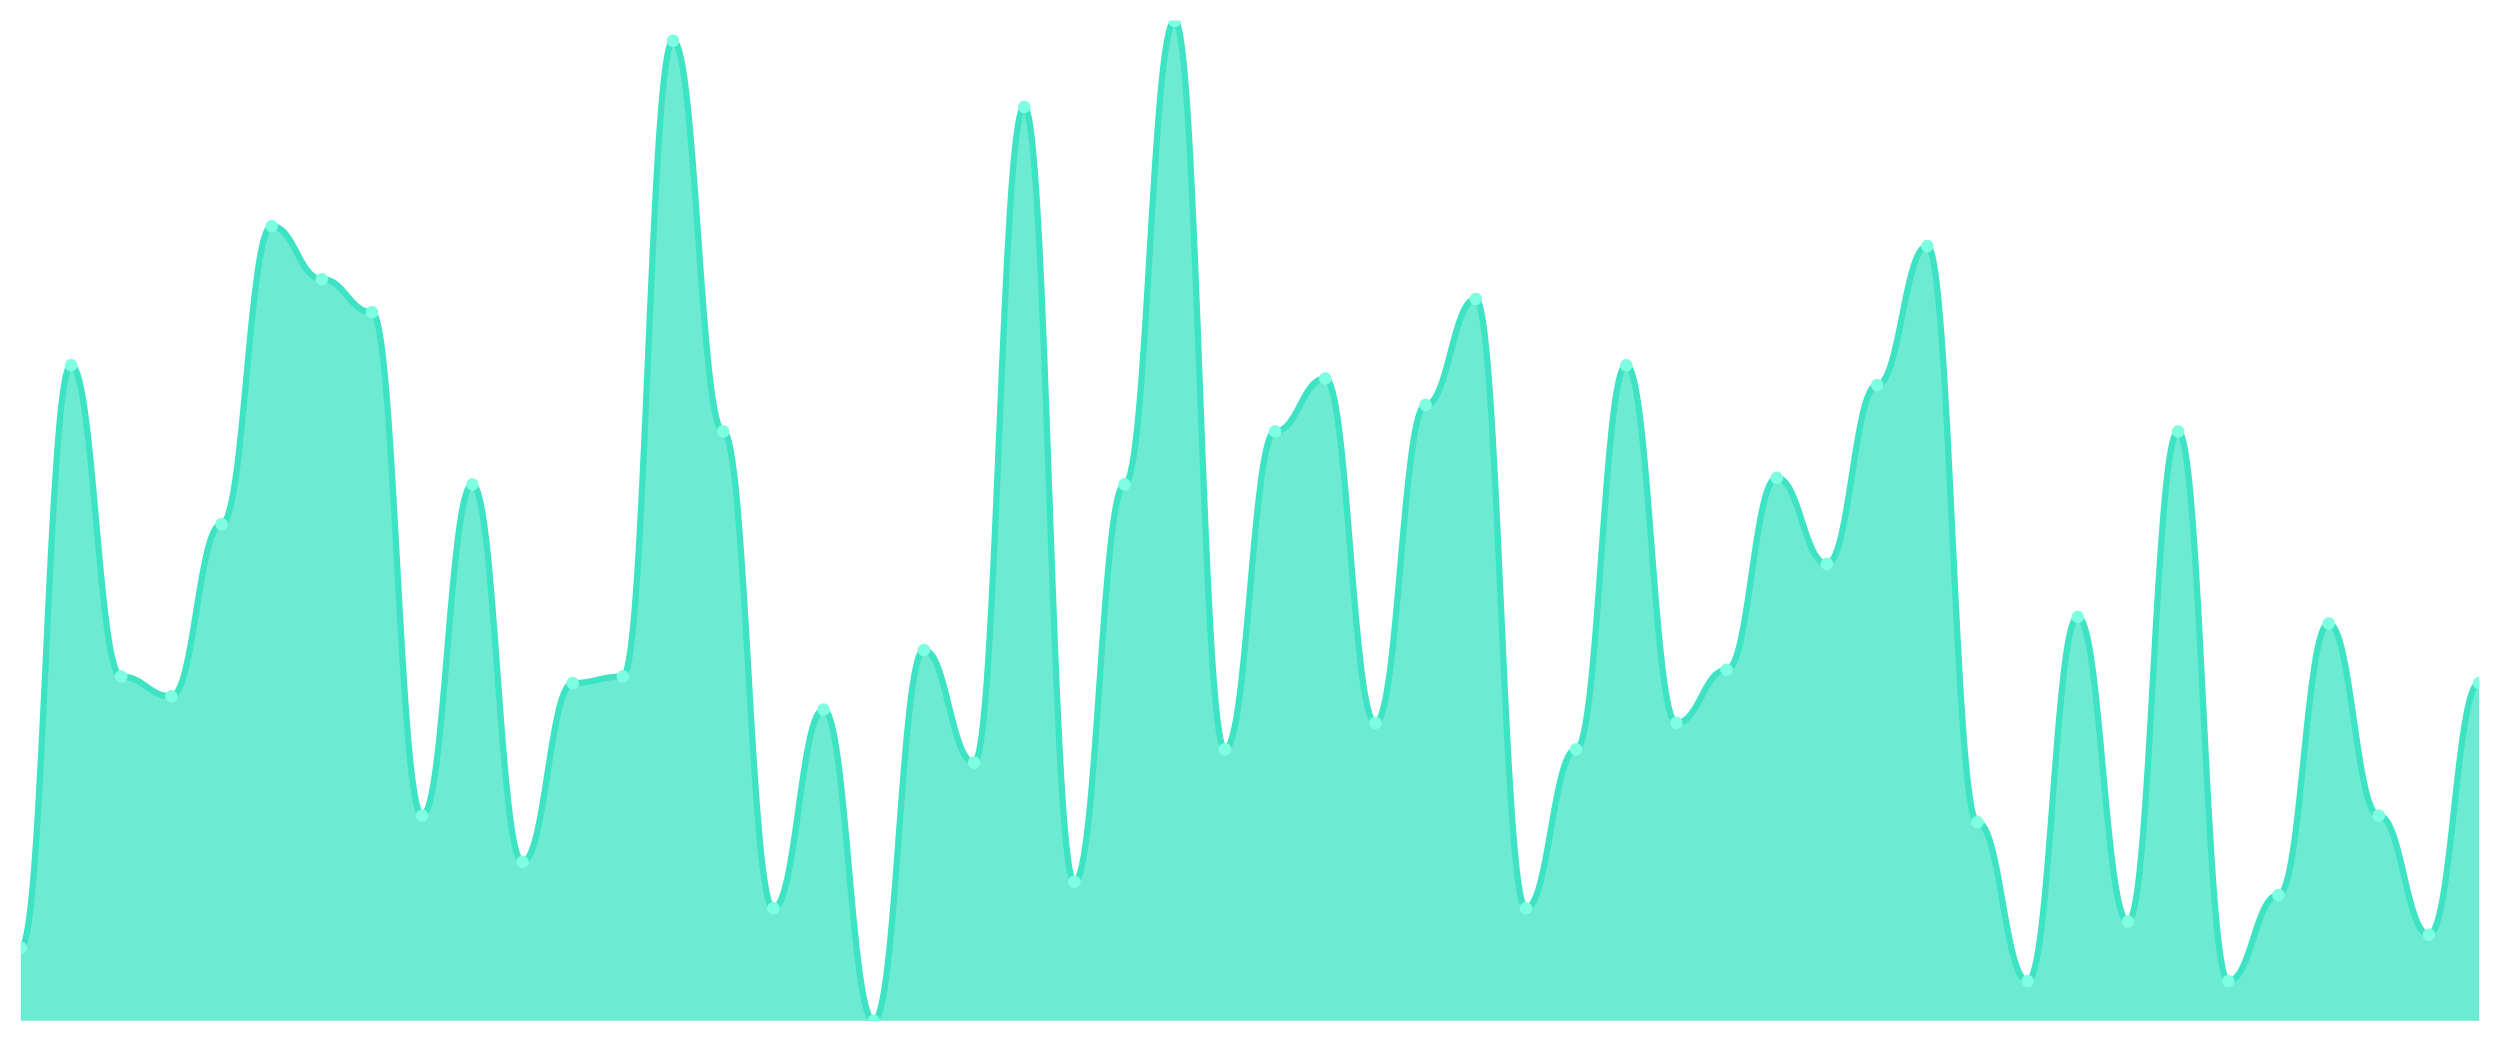
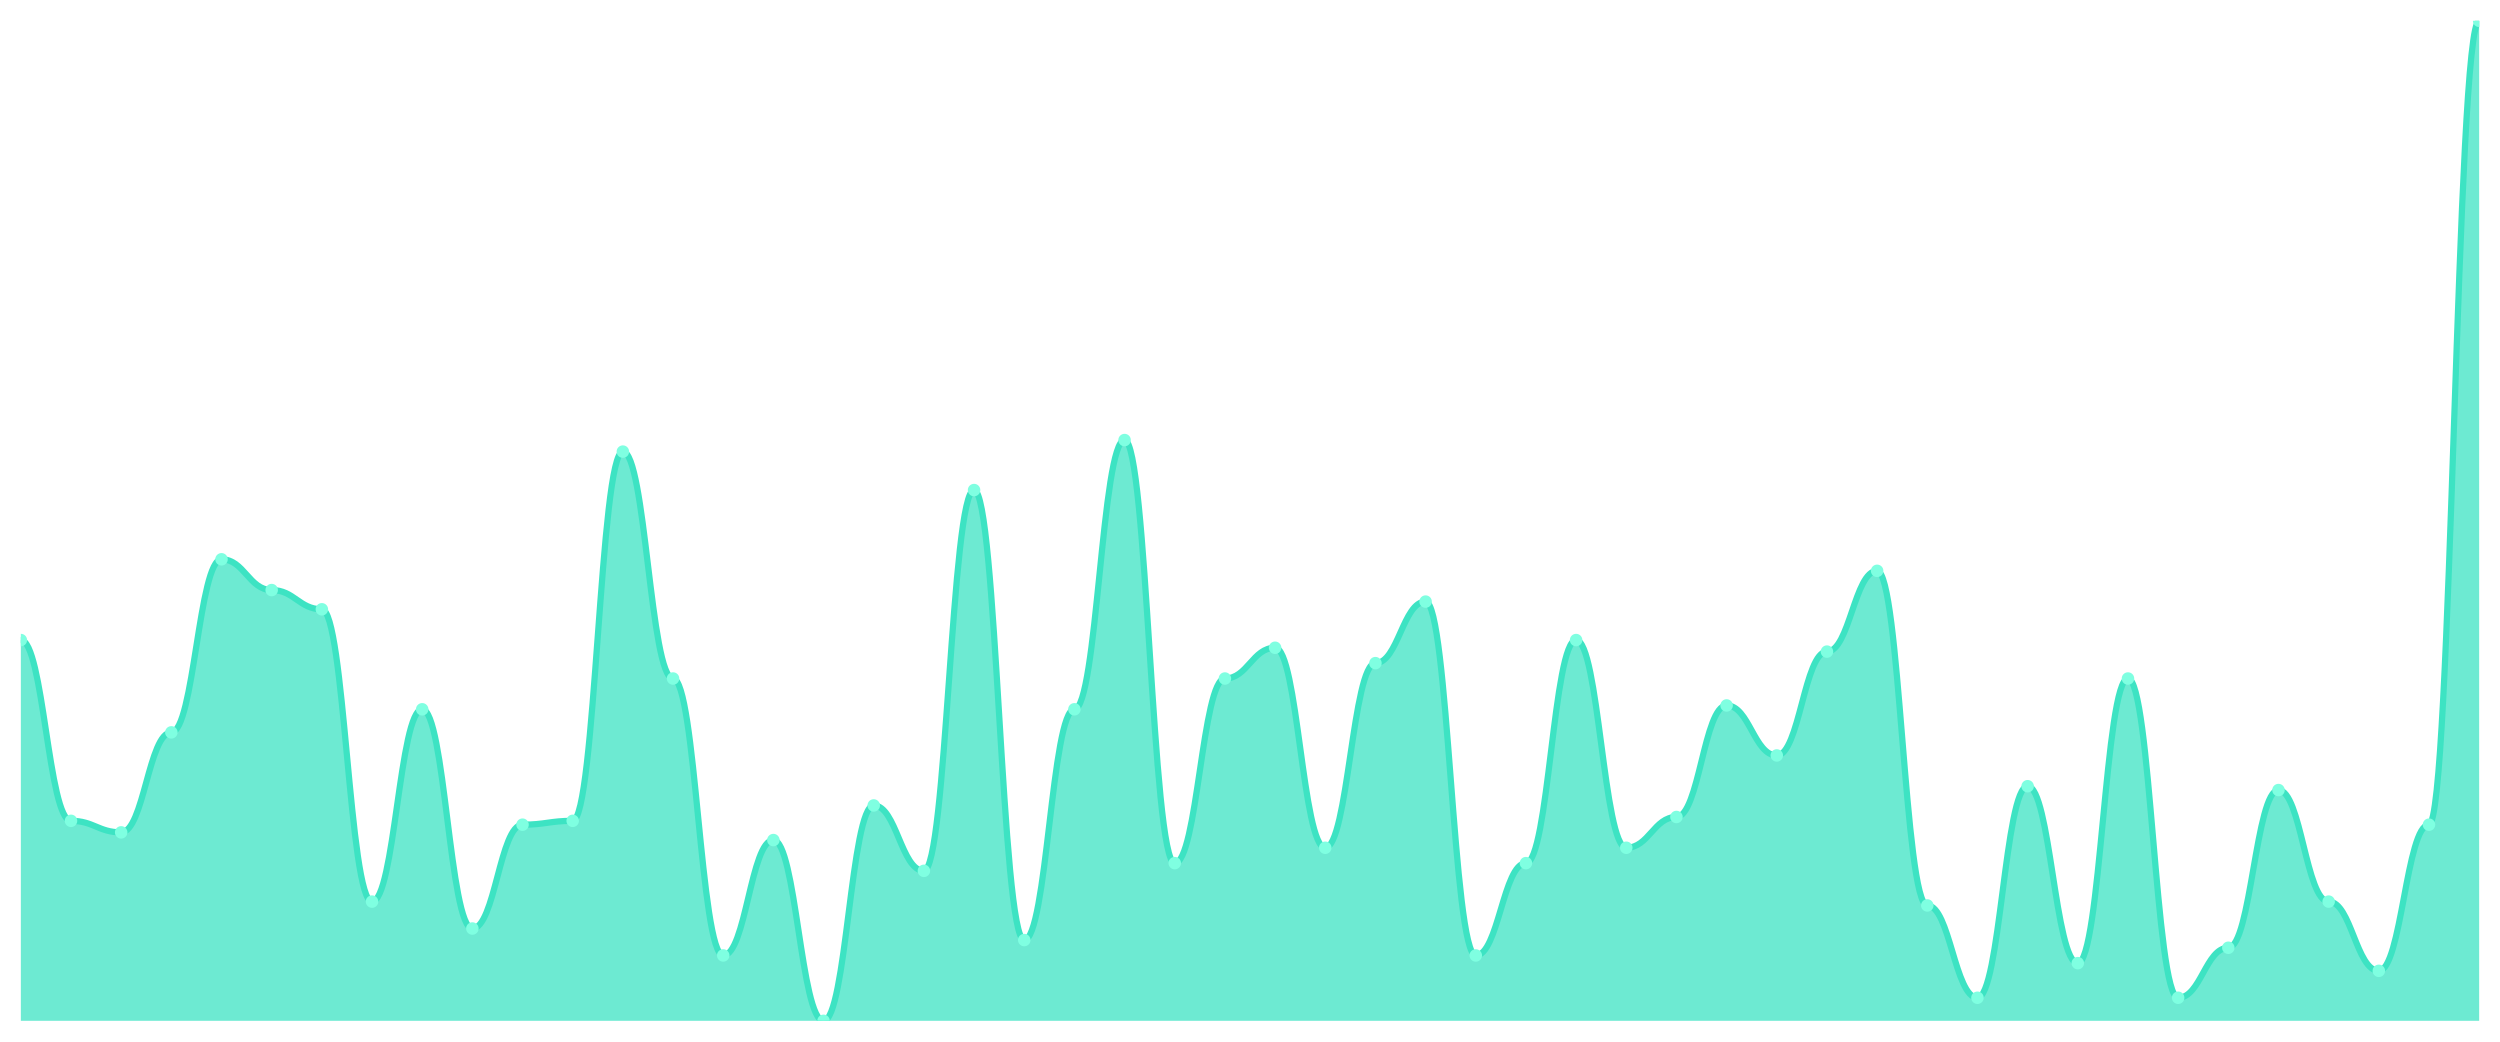
<svg xmlns="http://www.w3.org/2000/svg" viewBox="0 0 1200 500" width="1200" height="500">
  <defs>
    <clipPath id="c">
      <rect x="10" y="10" width="1180" height="480" />
    </clipPath>
  </defs>
  <rect width="1200" height="500" fill="none" />
  <g clip-path="url(#c)">
-     <path d="M 10,490 L 10,455.033 C 20.837,455.033 23.245,175.298 34.082,175.298 C 44.918,175.298 47.327,324.702 58.163,324.702 C 69,324.702 71.408,334.238 82.245,334.238 C 93.082,334.238 95.49,251.589 106.327,251.589 C 117.163,251.589 119.571,108.543 130.408,108.543 C 141.245,108.543 143.653,133.974 154.49,133.974 C 165.327,133.974 167.735,149.868 178.571,149.868 C 189.408,149.868 191.816,391.457 202.653,391.457 C 213.49,391.457 215.898,232.517 226.735,232.517 C 237.571,232.517 239.98,413.709 250.816,413.709 C 261.653,413.709 264.061,327.881 274.898,327.881 C 285.735,327.881 288.143,324.702 298.98,324.702 C 309.816,324.702 312.224,19.536 323.061,19.536 C 333.898,19.536 336.306,207.086 347.143,207.086 C 357.98,207.086 360.388,435.96 371.224,435.96 C 382.061,435.96 384.469,340.596 395.306,340.596 C 406.143,340.596 408.551,490 419.388,490 C 430.224,490 432.633,311.987 443.469,311.987 C 454.306,311.987 456.714,366.026 467.551,366.026 C 478.388,366.026 480.796,51.325 491.633,51.325 C 502.469,51.325 504.878,423.245 515.714,423.245 C 526.551,423.245 528.959,232.517 539.796,232.517 C 550.633,232.517 553.041,10 563.878,10 C 574.714,10 577.122,359.669 587.959,359.669 C 598.796,359.669 601.204,207.086 612.041,207.086 C 622.878,207.086 625.286,181.656 636.122,181.656 C 646.959,181.656 649.367,346.954 660.204,346.954 C 671.041,346.954 673.449,194.371 684.286,194.371 C 695.122,194.371 697.531,143.51 708.367,143.51 C 719.204,143.51 721.612,435.96 732.449,435.96 C 743.286,435.96 745.694,359.669 756.531,359.669 C 767.367,359.669 769.776,175.298 780.612,175.298 C 791.449,175.298 793.857,346.954 804.694,346.954 C 815.531,346.954 817.939,321.523 828.776,321.523 C 839.612,321.523 842.02,229.338 852.857,229.338 C 863.694,229.338 866.102,270.662 876.939,270.662 C 887.776,270.662 890.184,184.834 901.02,184.834 C 911.857,184.834 914.265,118.079 925.102,118.079 C 935.939,118.079 938.347,394.636 949.184,394.636 C 960.02,394.636 962.429,470.927 973.265,470.927 C 984.102,470.927 986.51,296.093 997.347,296.093 C 1008.184,296.093 1010.592,442.318 1021.429,442.318 C 1032.265,442.318 1034.673,207.086 1045.51,207.086 C 1056.347,207.086 1058.755,470.927 1069.592,470.927 C 1080.429,470.927 1082.837,429.603 1093.673,429.603 C 1104.51,429.603 1106.918,299.272 1117.755,299.272 C 1128.592,299.272 1131,391.457 1141.837,391.457 C 1152.673,391.457 1155.082,448.675 1165.918,448.675 C 1176.755,448.675 1179.163,327.881 1190,327.881 L 1190,490 Z" fill="rgba(61,227,195,0.75)" />
-     <path d="M 10,455.033 C 20.837,455.033 23.245,175.298 34.082,175.298 C 44.918,175.298 47.327,324.702 58.163,324.702 C 69,324.702 71.408,334.238 82.245,334.238 C 93.082,334.238 95.49,251.589 106.327,251.589 C 117.163,251.589 119.571,108.543 130.408,108.543 C 141.245,108.543 143.653,133.974 154.49,133.974 C 165.327,133.974 167.735,149.868 178.571,149.868 C 189.408,149.868 191.816,391.457 202.653,391.457 C 213.49,391.457 215.898,232.517 226.735,232.517 C 237.571,232.517 239.98,413.709 250.816,413.709 C 261.653,413.709 264.061,327.881 274.898,327.881 C 285.735,327.881 288.143,324.702 298.98,324.702 C 309.816,324.702 312.224,19.536 323.061,19.536 C 333.898,19.536 336.306,207.086 347.143,207.086 C 357.98,207.086 360.388,435.96 371.224,435.96 C 382.061,435.96 384.469,340.596 395.306,340.596 C 406.143,340.596 408.551,490 419.388,490 C 430.224,490 432.633,311.987 443.469,311.987 C 454.306,311.987 456.714,366.026 467.551,366.026 C 478.388,366.026 480.796,51.325 491.633,51.325 C 502.469,51.325 504.878,423.245 515.714,423.245 C 526.551,423.245 528.959,232.517 539.796,232.517 C 550.633,232.517 553.041,10 563.878,10 C 574.714,10 577.122,359.669 587.959,359.669 C 598.796,359.669 601.204,207.086 612.041,207.086 C 622.878,207.086 625.286,181.656 636.122,181.656 C 646.959,181.656 649.367,346.954 660.204,346.954 C 671.041,346.954 673.449,194.371 684.286,194.371 C 695.122,194.371 697.531,143.51 708.367,143.51 C 719.204,143.51 721.612,435.96 732.449,435.96 C 743.286,435.96 745.694,359.669 756.531,359.669 C 767.367,359.669 769.776,175.298 780.612,175.298 C 791.449,175.298 793.857,346.954 804.694,346.954 C 815.531,346.954 817.939,321.523 828.776,321.523 C 839.612,321.523 842.02,229.338 852.857,229.338 C 863.694,229.338 866.102,270.662 876.939,270.662 C 887.776,270.662 890.184,184.834 901.02,184.834 C 911.857,184.834 914.265,118.079 925.102,118.079 C 935.939,118.079 938.347,394.636 949.184,394.636 C 960.02,394.636 962.429,470.927 973.265,470.927 C 984.102,470.927 986.51,296.093 997.347,296.093 C 1008.184,296.093 1010.592,442.318 1021.429,442.318 C 1032.265,442.318 1034.673,207.086 1045.51,207.086 C 1056.347,207.086 1058.755,470.927 1069.592,470.927 C 1080.429,470.927 1082.837,429.603 1093.673,429.603 C 1104.51,429.603 1106.918,299.272 1117.755,299.272 C 1128.592,299.272 1131,391.457 1141.837,391.457 C 1152.673,391.457 1155.082,448.675 1165.918,448.675 C 1176.755,448.675 1179.163,327.881 1190,327.881" fill="none" stroke="#3de3c3" stroke-width="3" stroke-linecap="round" stroke-linejoin="round" />
-     <circle cx="10" cy="455.033" r="3" fill="#7fffe1" />
-     <circle cx="34.082" cy="175.298" r="3" fill="#7fffe1" />
-     <circle cx="58.163" cy="324.702" r="3" fill="#7fffe1" />
-     <circle cx="82.245" cy="334.238" r="3" fill="#7fffe1" />
-     <circle cx="106.327" cy="251.589" r="3" fill="#7fffe1" />
-     <circle cx="130.408" cy="108.543" r="3" fill="#7fffe1" />
-     <circle cx="154.49" cy="133.974" r="3" fill="#7fffe1" />
-     <circle cx="178.571" cy="149.868" r="3" fill="#7fffe1" />
-     <circle cx="202.653" cy="391.457" r="3" fill="#7fffe1" />
-     <circle cx="226.735" cy="232.517" r="3" fill="#7fffe1" />
-     <circle cx="250.816" cy="413.709" r="3" fill="#7fffe1" />
-     <circle cx="274.898" cy="327.881" r="3" fill="#7fffe1" />
-     <circle cx="298.98" cy="324.702" r="3" fill="#7fffe1" />
-     <circle cx="323.061" cy="19.536" r="3" fill="#7fffe1" />
-     <circle cx="347.143" cy="207.086" r="3" fill="#7fffe1" />
-     <circle cx="371.224" cy="435.96" r="3" fill="#7fffe1" />
-     <circle cx="395.306" cy="340.596" r="3" fill="#7fffe1" />
-     <circle cx="419.388" cy="490" r="3" fill="#7fffe1" />
-     <circle cx="443.469" cy="311.987" r="3" fill="#7fffe1" />
-     <circle cx="467.551" cy="366.026" r="3" fill="#7fffe1" />
-     <circle cx="491.633" cy="51.325" r="3" fill="#7fffe1" />
-     <circle cx="515.714" cy="423.245" r="3" fill="#7fffe1" />
-     <circle cx="539.796" cy="232.517" r="3" fill="#7fffe1" />
-     <circle cx="563.878" cy="10" r="3" fill="#7fffe1" />
-     <circle cx="587.959" cy="359.669" r="3" fill="#7fffe1" />
-     <circle cx="612.041" cy="207.086" r="3" fill="#7fffe1" />
-     <circle cx="636.122" cy="181.656" r="3" fill="#7fffe1" />
-     <circle cx="660.204" cy="346.954" r="3" fill="#7fffe1" />
-     <circle cx="684.286" cy="194.371" r="3" fill="#7fffe1" />
-     <circle cx="708.367" cy="143.51" r="3" fill="#7fffe1" />
-     <circle cx="732.449" cy="435.96" r="3" fill="#7fffe1" />
-     <circle cx="756.531" cy="359.669" r="3" fill="#7fffe1" />
-     <circle cx="780.612" cy="175.298" r="3" fill="#7fffe1" />
-     <circle cx="804.694" cy="346.954" r="3" fill="#7fffe1" />
-     <circle cx="828.776" cy="321.523" r="3" fill="#7fffe1" />
-     <circle cx="852.857" cy="229.338" r="3" fill="#7fffe1" />
-     <circle cx="876.939" cy="270.662" r="3" fill="#7fffe1" />
-     <circle cx="901.02" cy="184.834" r="3" fill="#7fffe1" />
-     <circle cx="925.102" cy="118.079" r="3" fill="#7fffe1" />
-     <circle cx="949.184" cy="394.636" r="3" fill="#7fffe1" />
-     <circle cx="973.265" cy="470.927" r="3" fill="#7fffe1" />
-     <circle cx="997.347" cy="296.093" r="3" fill="#7fffe1" />
-     <circle cx="1021.429" cy="442.318" r="3" fill="#7fffe1" />
-     <circle cx="1045.51" cy="207.086" r="3" fill="#7fffe1" />
-     <circle cx="1069.592" cy="470.927" r="3" fill="#7fffe1" />
-     <circle cx="1093.673" cy="429.603" r="3" fill="#7fffe1" />
-     <circle cx="1117.755" cy="299.272" r="3" fill="#7fffe1" />
-     <circle cx="1141.837" cy="391.457" r="3" fill="#7fffe1" />
-     <circle cx="1165.918" cy="448.675" r="3" fill="#7fffe1" />
-     <circle cx="1190" cy="327.881" r="3" fill="#7fffe1" />
+     <path d="M 10,490 L 10,307.231 C 20.837,307.231 23.245,394 34.082,394 C 44.918,394 47.327,399.538 58.163,399.538 C 69,399.538 71.408,351.538 82.245,351.538 C 93.082,351.538 95.49,268.462 106.327,268.462 C 117.163,268.462 119.571,283.231 130.408,283.231 C 141.245,283.231 143.653,292.462 154.49,292.462 C 165.327,292.462 167.735,432.769 178.571,432.769 C 189.408,432.769 191.816,340.462 202.653,340.462 C 213.49,340.462 215.898,445.692 226.735,445.692 C 237.571,445.692 239.98,395.846 250.816,395.846 C 261.653,395.846 264.061,394 274.898,394 C 285.735,394 288.143,216.769 298.98,216.769 C 309.816,216.769 312.224,325.692 323.061,325.692 C 333.898,325.692 336.306,458.615 347.143,458.615 C 357.98,458.615 360.388,403.231 371.224,403.231 C 382.061,403.231 384.469,490 395.306,490 C 406.143,490 408.551,386.615 419.388,386.615 C 430.224,386.615 432.633,418 443.469,418 C 454.306,418 456.714,235.231 467.551,235.231 C 478.388,235.231 480.796,451.231 491.633,451.231 C 502.469,451.231 504.878,340.462 515.714,340.462 C 526.551,340.462 528.959,211.231 539.796,211.231 C 550.633,211.231 553.041,414.308 563.878,414.308 C 574.714,414.308 577.122,325.692 587.959,325.692 C 598.796,325.692 601.204,310.923 612.041,310.923 C 622.878,310.923 625.286,406.923 636.122,406.923 C 646.959,406.923 649.367,318.308 660.204,318.308 C 671.041,318.308 673.449,288.769 684.286,288.769 C 695.122,288.769 697.531,458.615 708.367,458.615 C 719.204,458.615 721.612,414.308 732.449,414.308 C 743.286,414.308 745.694,307.231 756.531,307.231 C 767.367,307.231 769.776,406.923 780.612,406.923 C 791.449,406.923 793.857,392.154 804.694,392.154 C 815.531,392.154 817.939,338.615 828.776,338.615 C 839.612,338.615 842.02,362.615 852.857,362.615 C 863.694,362.615 866.102,312.769 876.939,312.769 C 887.776,312.769 890.184,274 901.02,274 C 911.857,274 914.265,434.615 925.102,434.615 C 935.939,434.615 938.347,478.923 949.184,478.923 C 960.02,478.923 962.429,377.385 973.265,377.385 C 984.102,377.385 986.51,462.308 997.347,462.308 C 1008.184,462.308 1010.592,325.692 1021.429,325.692 C 1032.265,325.692 1034.673,478.923 1045.51,478.923 C 1056.347,478.923 1058.755,454.923 1069.592,454.923 C 1080.429,454.923 1082.837,379.231 1093.673,379.231 C 1104.51,379.231 1106.918,432.769 1117.755,432.769 C 1128.592,432.769 1131,466 1141.837,466 C 1152.673,466 1155.082,395.846 1165.918,395.846 C 1176.755,395.846 1179.163,10 1190,10 L 1190,490 Z" fill="rgba(61,227,195,0.75)" />
+     <path d="M 10,307.231 C 20.837,307.231 23.245,394 34.082,394 C 44.918,394 47.327,399.538 58.163,399.538 C 69,399.538 71.408,351.538 82.245,351.538 C 93.082,351.538 95.49,268.462 106.327,268.462 C 117.163,268.462 119.571,283.231 130.408,283.231 C 141.245,283.231 143.653,292.462 154.49,292.462 C 165.327,292.462 167.735,432.769 178.571,432.769 C 189.408,432.769 191.816,340.462 202.653,340.462 C 213.49,340.462 215.898,445.692 226.735,445.692 C 237.571,445.692 239.98,395.846 250.816,395.846 C 261.653,395.846 264.061,394 274.898,394 C 285.735,394 288.143,216.769 298.98,216.769 C 309.816,216.769 312.224,325.692 323.061,325.692 C 333.898,325.692 336.306,458.615 347.143,458.615 C 357.98,458.615 360.388,403.231 371.224,403.231 C 382.061,403.231 384.469,490 395.306,490 C 406.143,490 408.551,386.615 419.388,386.615 C 430.224,386.615 432.633,418 443.469,418 C 454.306,418 456.714,235.231 467.551,235.231 C 478.388,235.231 480.796,451.231 491.633,451.231 C 502.469,451.231 504.878,340.462 515.714,340.462 C 526.551,340.462 528.959,211.231 539.796,211.231 C 550.633,211.231 553.041,414.308 563.878,414.308 C 574.714,414.308 577.122,325.692 587.959,325.692 C 598.796,325.692 601.204,310.923 612.041,310.923 C 622.878,310.923 625.286,406.923 636.122,406.923 C 646.959,406.923 649.367,318.308 660.204,318.308 C 671.041,318.308 673.449,288.769 684.286,288.769 C 695.122,288.769 697.531,458.615 708.367,458.615 C 719.204,458.615 721.612,414.308 732.449,414.308 C 743.286,414.308 745.694,307.231 756.531,307.231 C 767.367,307.231 769.776,406.923 780.612,406.923 C 791.449,406.923 793.857,392.154 804.694,392.154 C 815.531,392.154 817.939,338.615 828.776,338.615 C 839.612,338.615 842.02,362.615 852.857,362.615 C 863.694,362.615 866.102,312.769 876.939,312.769 C 887.776,312.769 890.184,274 901.02,274 C 911.857,274 914.265,434.615 925.102,434.615 C 935.939,434.615 938.347,478.923 949.184,478.923 C 960.02,478.923 962.429,377.385 973.265,377.385 C 984.102,377.385 986.51,462.308 997.347,462.308 C 1008.184,462.308 1010.592,325.692 1021.429,325.692 C 1032.265,325.692 1034.673,478.923 1045.51,478.923 C 1056.347,478.923 1058.755,454.923 1069.592,454.923 C 1080.429,454.923 1082.837,379.231 1093.673,379.231 C 1104.51,379.231 1106.918,432.769 1117.755,432.769 C 1128.592,432.769 1131,466 1141.837,466 C 1152.673,466 1155.082,395.846 1165.918,395.846 C 1176.755,395.846 1179.163,10 1190,10" fill="none" stroke="#3de3c3" stroke-width="3" stroke-linecap="round" stroke-linejoin="round" />
+     <circle cx="10" cy="307.231" r="3" fill="#7fffe1" />
+     <circle cx="34.082" cy="394" r="3" fill="#7fffe1" />
+     <circle cx="58.163" cy="399.538" r="3" fill="#7fffe1" />
+     <circle cx="82.245" cy="351.538" r="3" fill="#7fffe1" />
+     <circle cx="106.327" cy="268.462" r="3" fill="#7fffe1" />
+     <circle cx="130.408" cy="283.231" r="3" fill="#7fffe1" />
+     <circle cx="154.49" cy="292.462" r="3" fill="#7fffe1" />
+     <circle cx="178.571" cy="432.769" r="3" fill="#7fffe1" />
+     <circle cx="202.653" cy="340.462" r="3" fill="#7fffe1" />
+     <circle cx="226.735" cy="445.692" r="3" fill="#7fffe1" />
+     <circle cx="250.816" cy="395.846" r="3" fill="#7fffe1" />
+     <circle cx="274.898" cy="394" r="3" fill="#7fffe1" />
+     <circle cx="298.98" cy="216.769" r="3" fill="#7fffe1" />
+     <circle cx="323.061" cy="325.692" r="3" fill="#7fffe1" />
+     <circle cx="347.143" cy="458.615" r="3" fill="#7fffe1" />
+     <circle cx="371.224" cy="403.231" r="3" fill="#7fffe1" />
+     <circle cx="395.306" cy="490" r="3" fill="#7fffe1" />
+     <circle cx="419.388" cy="386.615" r="3" fill="#7fffe1" />
+     <circle cx="443.469" cy="418" r="3" fill="#7fffe1" />
+     <circle cx="467.551" cy="235.231" r="3" fill="#7fffe1" />
+     <circle cx="491.633" cy="451.231" r="3" fill="#7fffe1" />
+     <circle cx="515.714" cy="340.462" r="3" fill="#7fffe1" />
+     <circle cx="539.796" cy="211.231" r="3" fill="#7fffe1" />
+     <circle cx="563.878" cy="414.308" r="3" fill="#7fffe1" />
+     <circle cx="587.959" cy="325.692" r="3" fill="#7fffe1" />
+     <circle cx="612.041" cy="310.923" r="3" fill="#7fffe1" />
+     <circle cx="636.122" cy="406.923" r="3" fill="#7fffe1" />
+     <circle cx="660.204" cy="318.308" r="3" fill="#7fffe1" />
+     <circle cx="684.286" cy="288.769" r="3" fill="#7fffe1" />
+     <circle cx="708.367" cy="458.615" r="3" fill="#7fffe1" />
+     <circle cx="732.449" cy="414.308" r="3" fill="#7fffe1" />
+     <circle cx="756.531" cy="307.231" r="3" fill="#7fffe1" />
+     <circle cx="780.612" cy="406.923" r="3" fill="#7fffe1" />
+     <circle cx="804.694" cy="392.154" r="3" fill="#7fffe1" />
+     <circle cx="828.776" cy="338.615" r="3" fill="#7fffe1" />
+     <circle cx="852.857" cy="362.615" r="3" fill="#7fffe1" />
+     <circle cx="876.939" cy="312.769" r="3" fill="#7fffe1" />
+     <circle cx="901.02" cy="274" r="3" fill="#7fffe1" />
+     <circle cx="925.102" cy="434.615" r="3" fill="#7fffe1" />
+     <circle cx="949.184" cy="478.923" r="3" fill="#7fffe1" />
+     <circle cx="973.265" cy="377.385" r="3" fill="#7fffe1" />
+     <circle cx="997.347" cy="462.308" r="3" fill="#7fffe1" />
+     <circle cx="1021.429" cy="325.692" r="3" fill="#7fffe1" />
+     <circle cx="1045.51" cy="478.923" r="3" fill="#7fffe1" />
+     <circle cx="1069.592" cy="454.923" r="3" fill="#7fffe1" />
+     <circle cx="1093.673" cy="379.231" r="3" fill="#7fffe1" />
+     <circle cx="1117.755" cy="432.769" r="3" fill="#7fffe1" />
+     <circle cx="1141.837" cy="466" r="3" fill="#7fffe1" />
+     <circle cx="1165.918" cy="395.846" r="3" fill="#7fffe1" />
+     <circle cx="1190" cy="10" r="3" fill="#7fffe1" />
  </g>
</svg>
